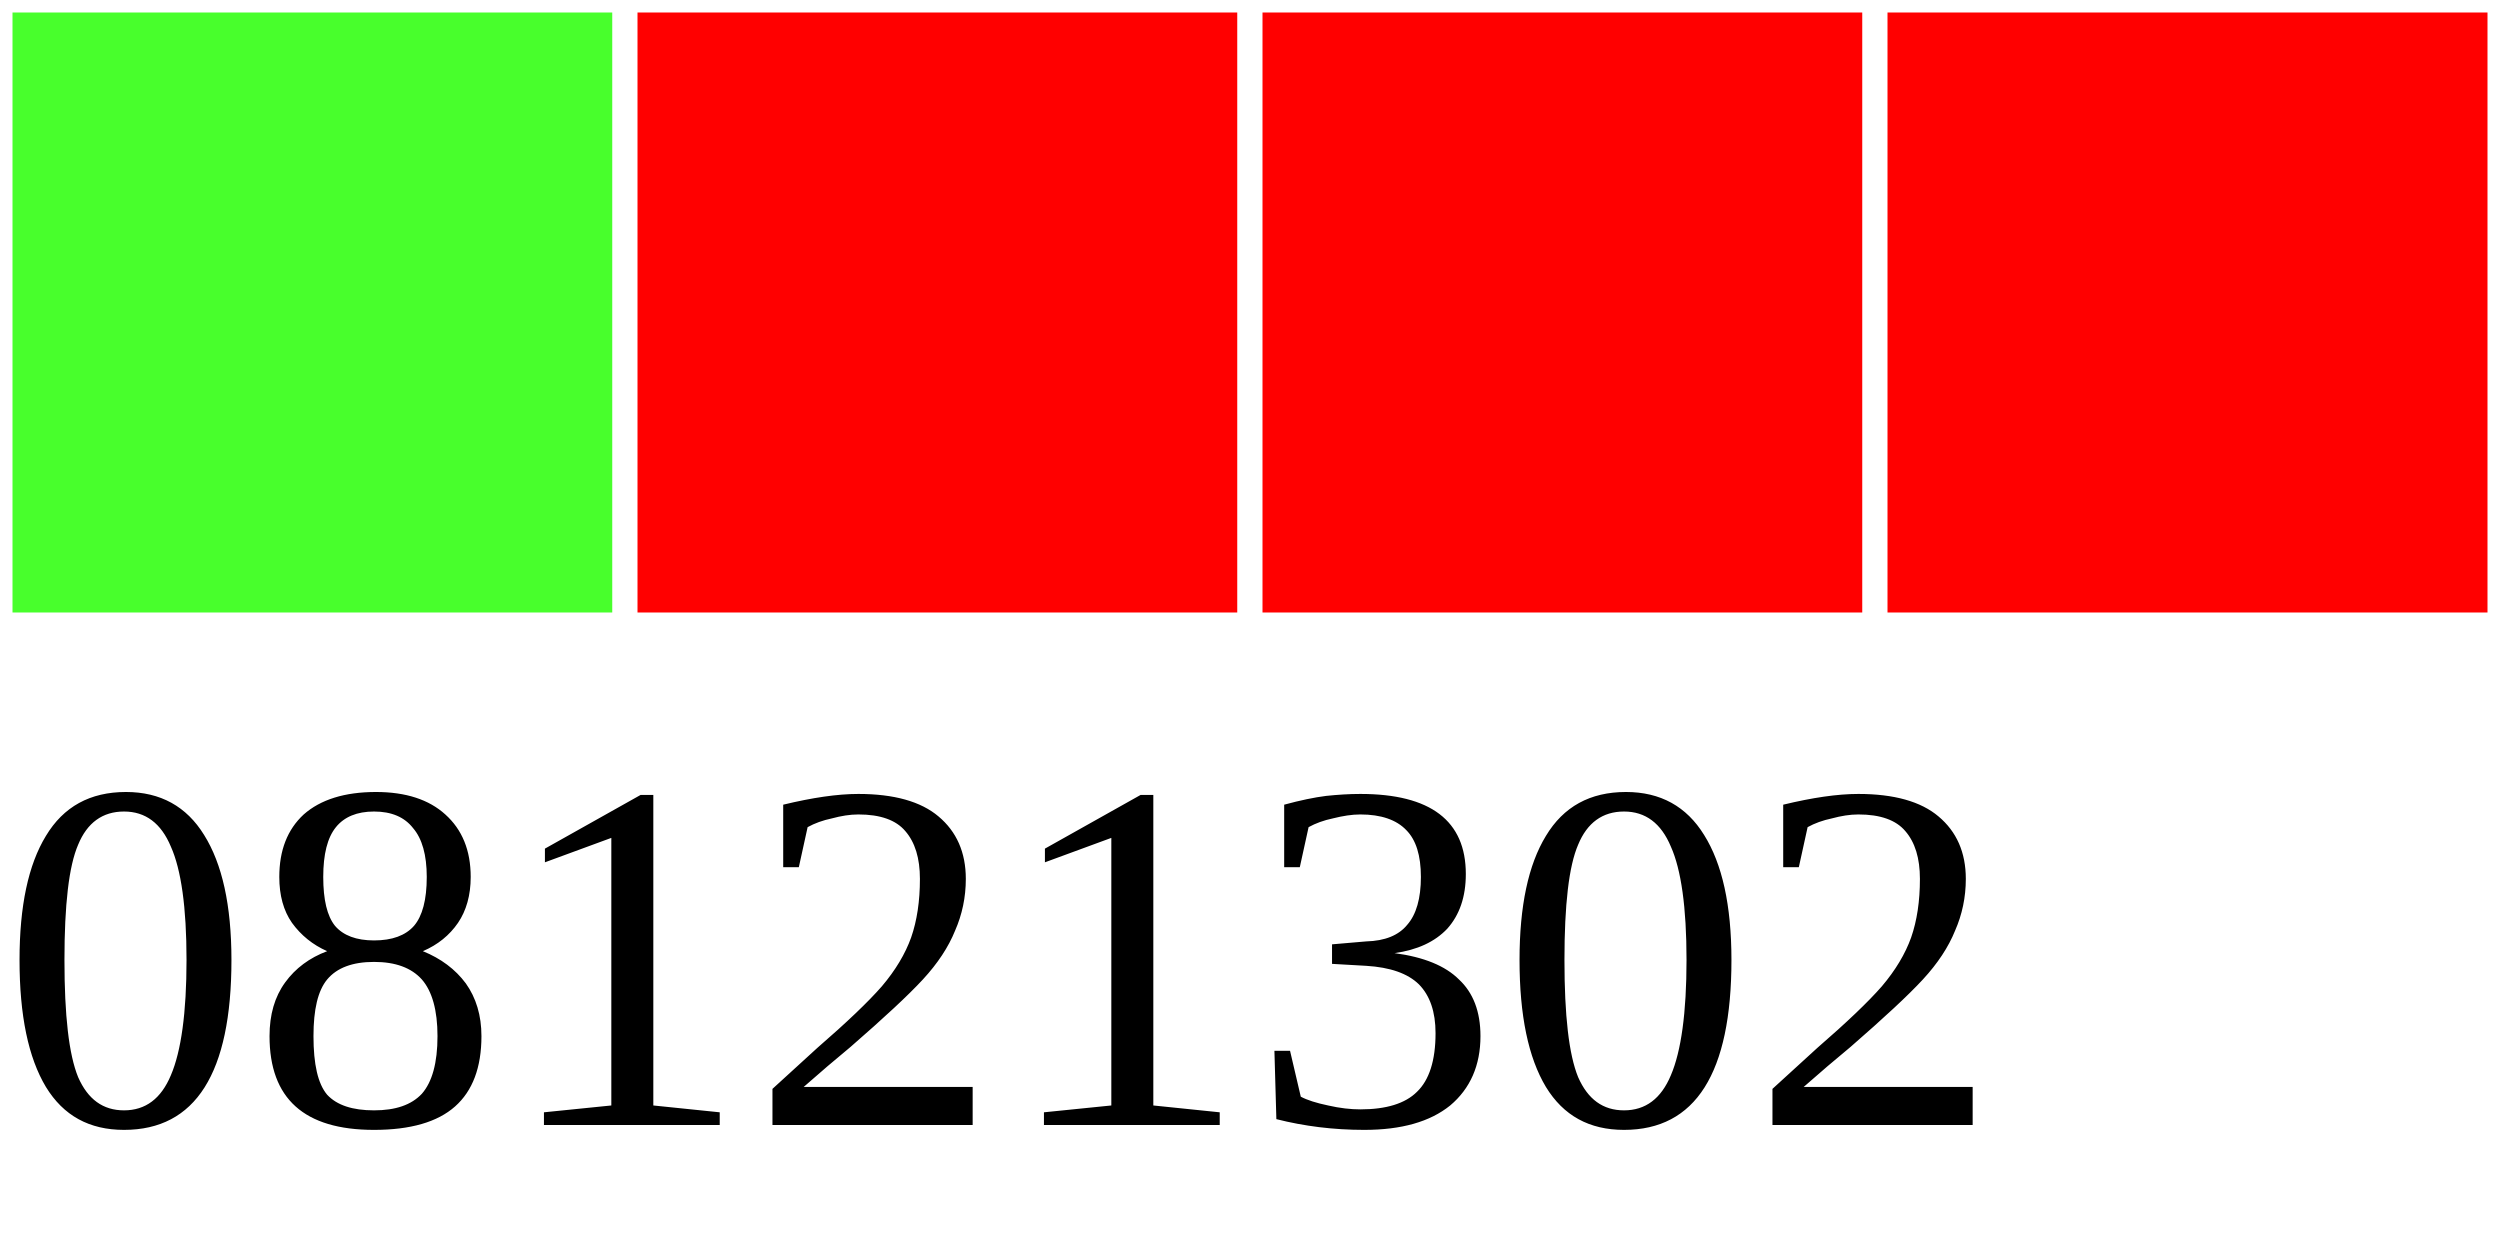
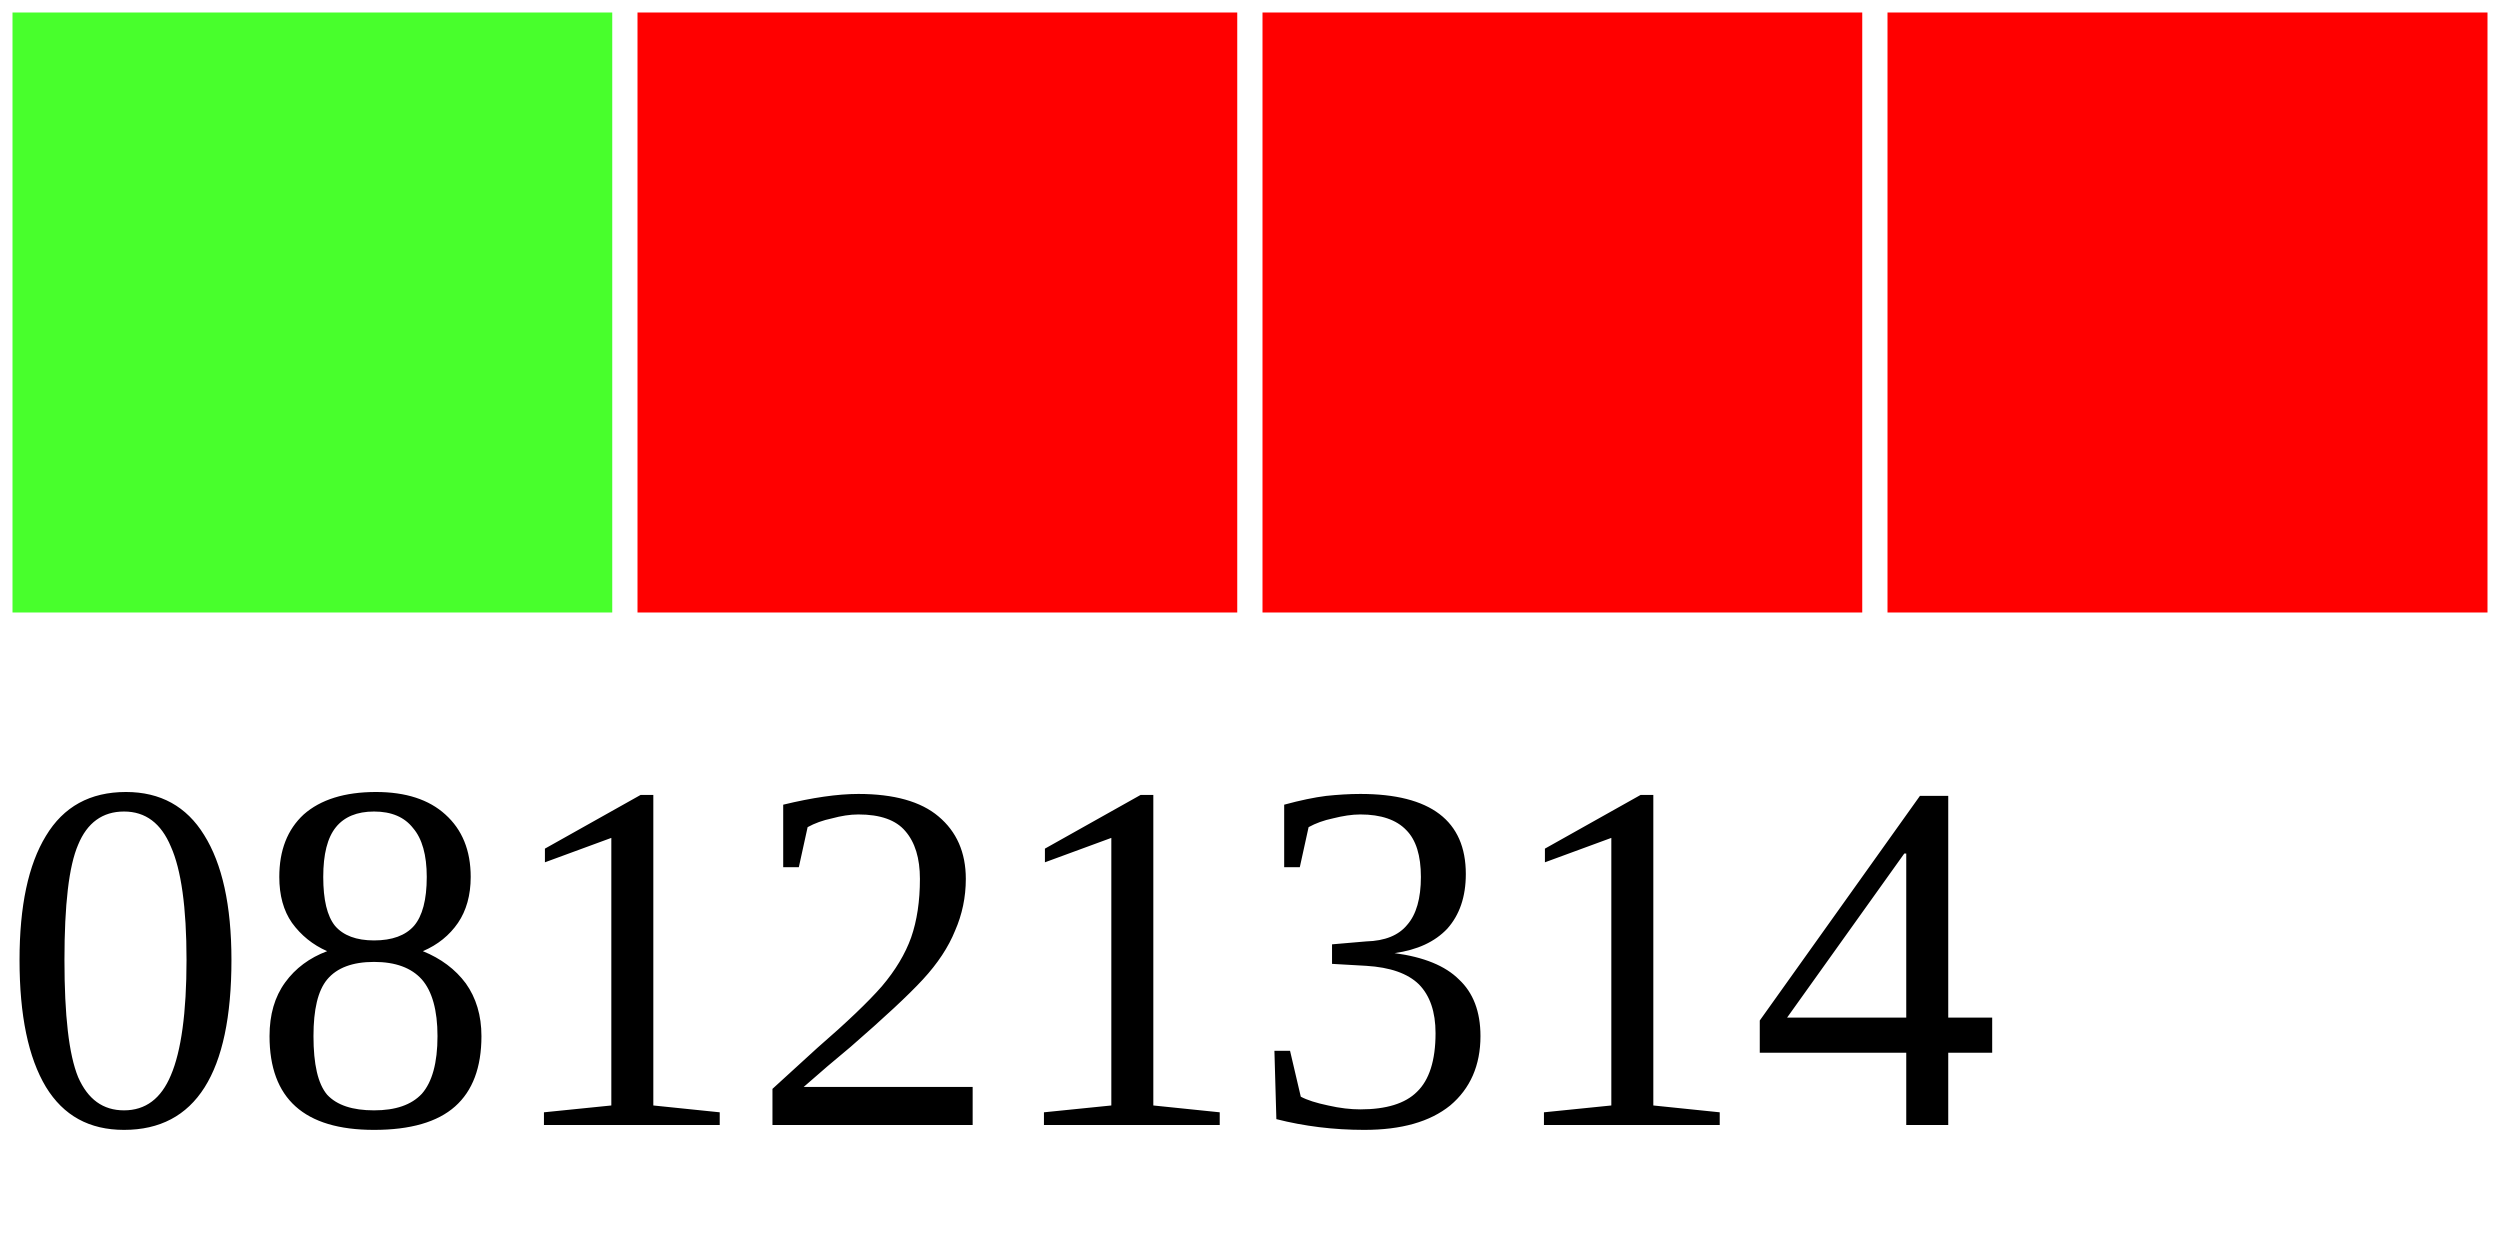
<svg xmlns="http://www.w3.org/2000/svg" width="40" height="20">
  <g>
    <rect width="10" height="10" style="fill:#48FF2C;stroke-width:0.4;stroke:rgb(255,255,255)" x="0" />
    <rect width="10" height="10" style="fill:#FF0000;stroke-width:0.4;stroke:rgb(255,255,255)" x="10" />
    <rect width="10" height="10" style="fill:#FF0000;stroke-width:0.4;stroke:rgb(255,255,255)" x="20" />
    <rect width="10" height="10" style="fill:#FF0000;stroke-width:0.4;stroke:rgb(255,255,255)" x="30" />
-     <text x="0" y="18" fill="black" font-size="8">08121302</text>
+     <text x="0" y="18" fill="black" font-size="8">08121314</text>
  </g>
</svg>
